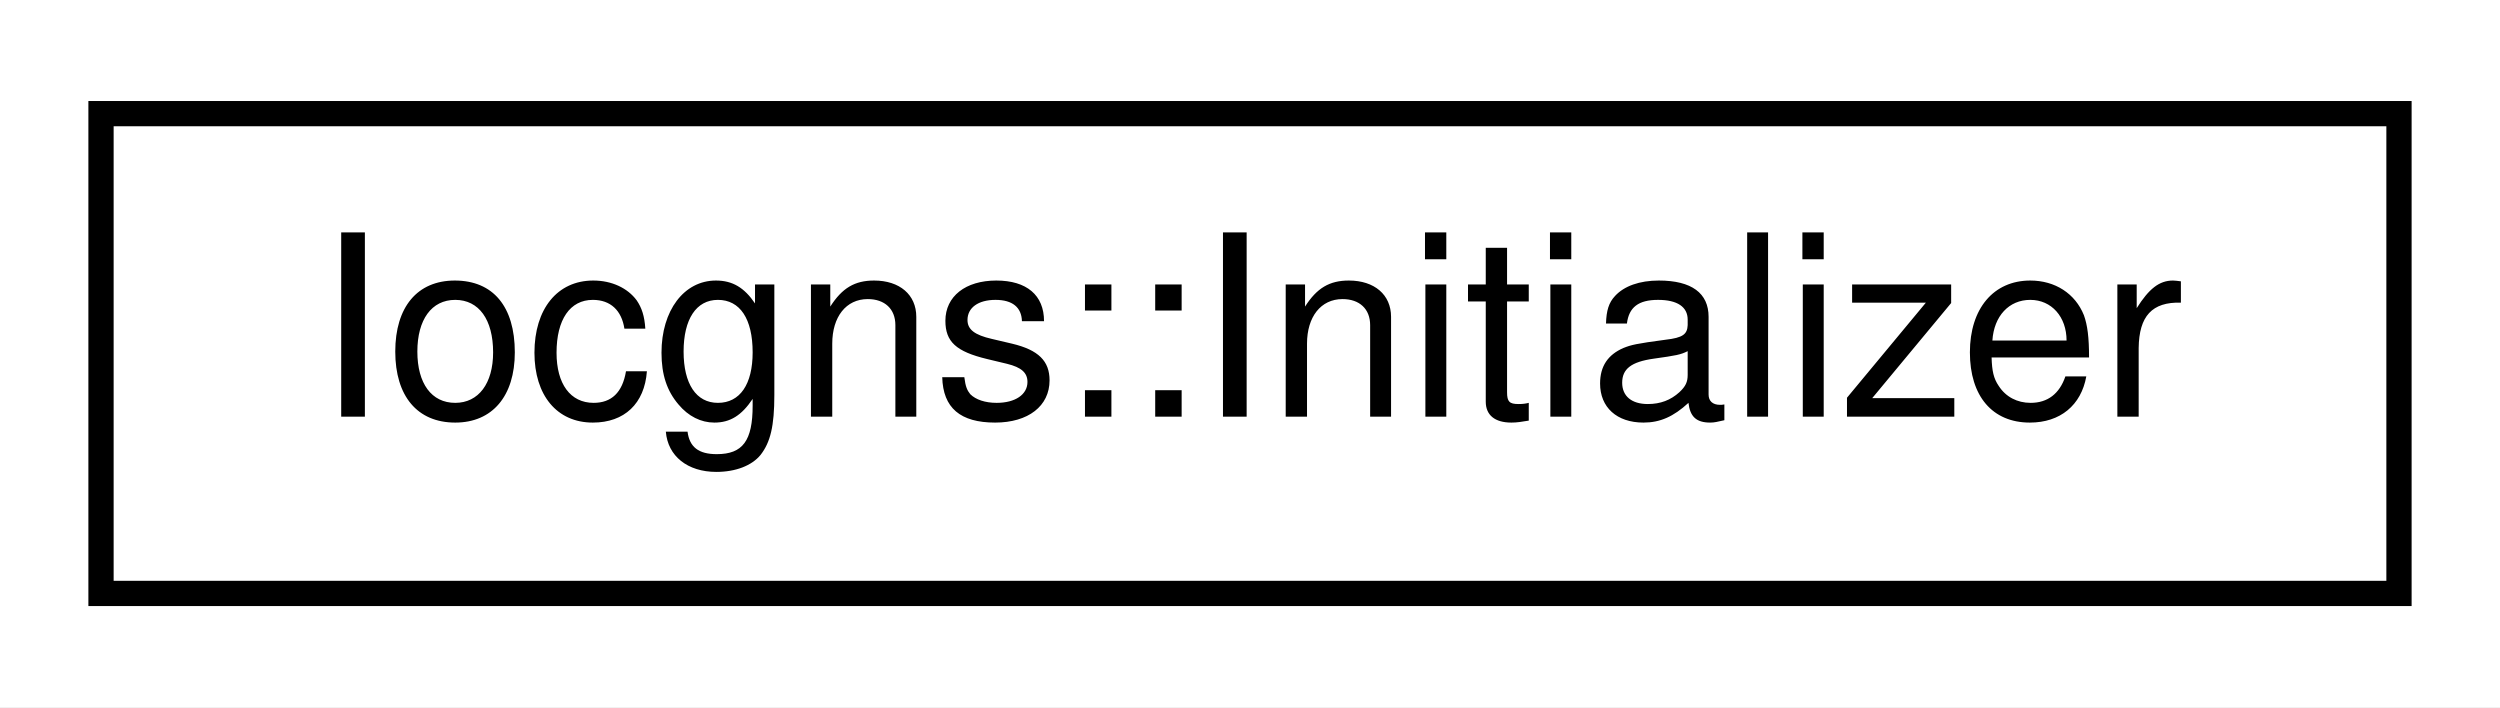
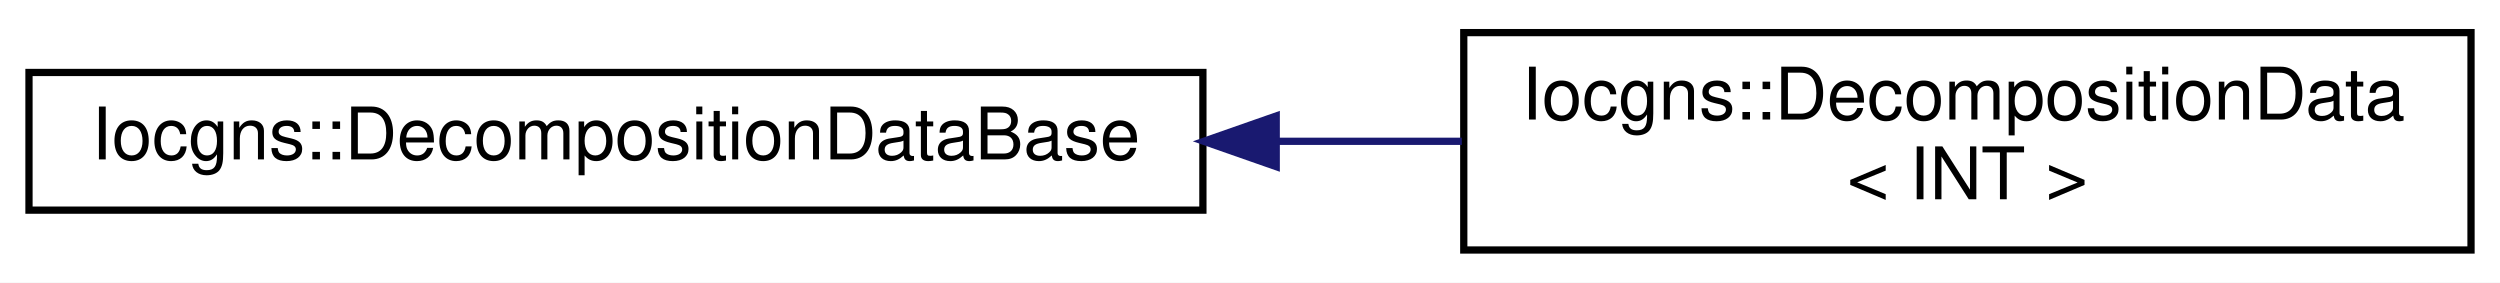
- <svg xmlns="http://www.w3.org/2000/svg" xmlns:xlink="http://www.w3.org/1999/xlink" width="99pt" height="28pt" viewBox="0.00 0.00 99.00 28.00">
-   <g id="graph0" class="graph" transform="scale(1 1) rotate(0) translate(4 24)">
-     <polygon fill="white" stroke="transparent" points="-4,4 -4,-24 95,-24 95,4 -4,4" />
+ <svg xmlns="http://www.w3.org/2000/svg" xmlns:xlink="http://www.w3.org/1999/xlink" width="345pt" height="39pt" viewBox="0.00 0.00 345.00 39.00">
+   <g id="graph0" class="graph" transform="scale(1 1) rotate(0) translate(4 35)">
+     <polygon fill="white" stroke="transparent" points="-4,4 -4,-35 341,-35 341,4 -4,4" />
    <g id="node1" class="node">
      <g id="a_node1">
-         <a xlink:href="classIocgns_1_1Initializer.html" target="_top" xlink:title=" ">
-           <polygon fill="white" stroke="black" points="0,-0.5 0,-19.5 91,-19.5 91,-0.5 0,-0.5" />
-           <text text-anchor="middle" x="45.5" y="-7.5" font-family="Helvetica,sans-Serif" font-size="10.00">Iocgns::Initializer</text>
+         <a xlink:href="classIocgns_1_1DecompositionDataBase.html" target="_top" xlink:title=" ">
+           <polygon fill="white" stroke="black" points="0,-6 0,-25 162,-25 162,-6 0,-6" />
+           <text text-anchor="middle" x="81" y="-13" font-family="Helvetica,sans-Serif" font-size="10.00">Iocgns::DecompositionDataBase</text>
        </a>
      </g>
    </g>
+     <g id="node2" class="node">
+       <g id="a_node2">
+         <a xlink:href="classIocgns_1_1DecompositionData.html" target="_top" xlink:title=" ">
+           <polygon fill="white" stroke="black" points="198,-0.5 198,-30.5 337,-30.5 337,-0.5 198,-0.5" />
+           <text text-anchor="start" x="206" y="-18.5" font-family="Helvetica,sans-Serif" font-size="10.00">Iocgns::DecompositionData</text>
+           <text text-anchor="middle" x="267.5" y="-7.5" font-family="Helvetica,sans-Serif" font-size="10.00">&lt; INT &gt;</text>
+         </a>
+       </g>
+     </g>
+     <g id="edge1" class="edge">
+       <path fill="none" stroke="midnightblue" d="M172.18,-15.5C180.77,-15.5 189.38,-15.5 197.73,-15.5" />
+       <polygon fill="midnightblue" stroke="midnightblue" points="172.12,-12 162.12,-15.5 172.12,-19 172.12,-12" />
+     </g>
  </g>
</svg>
